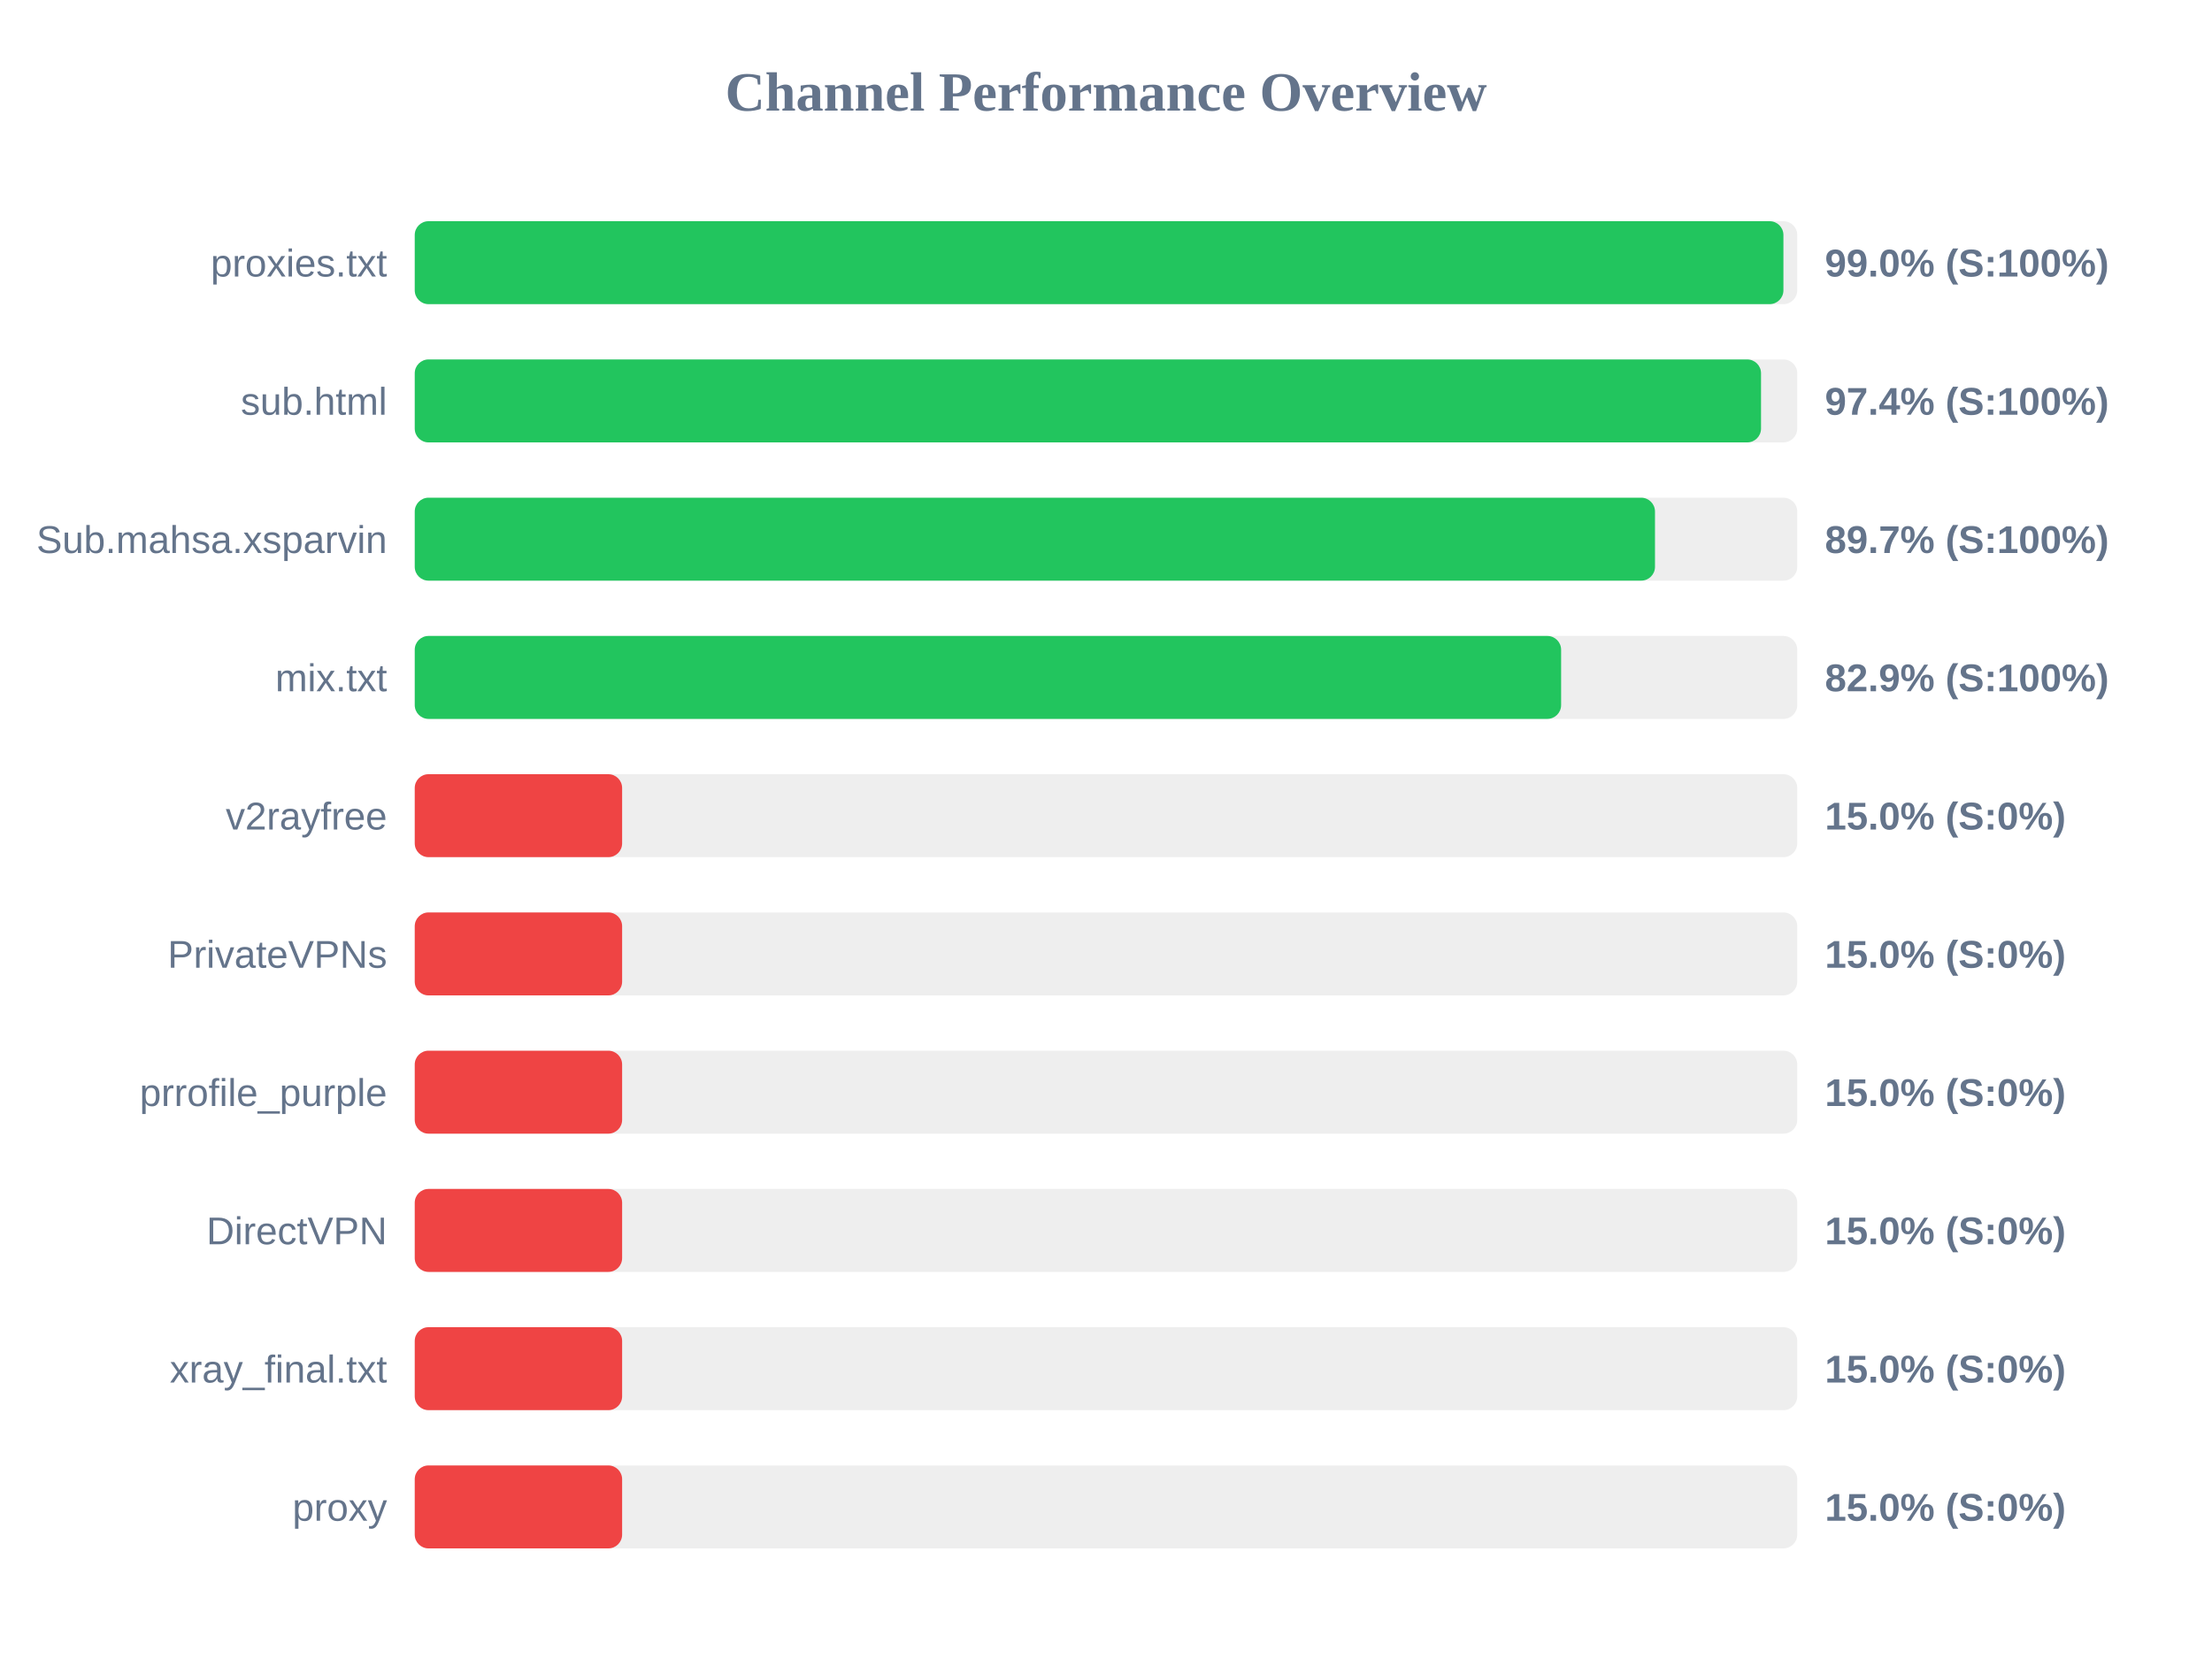
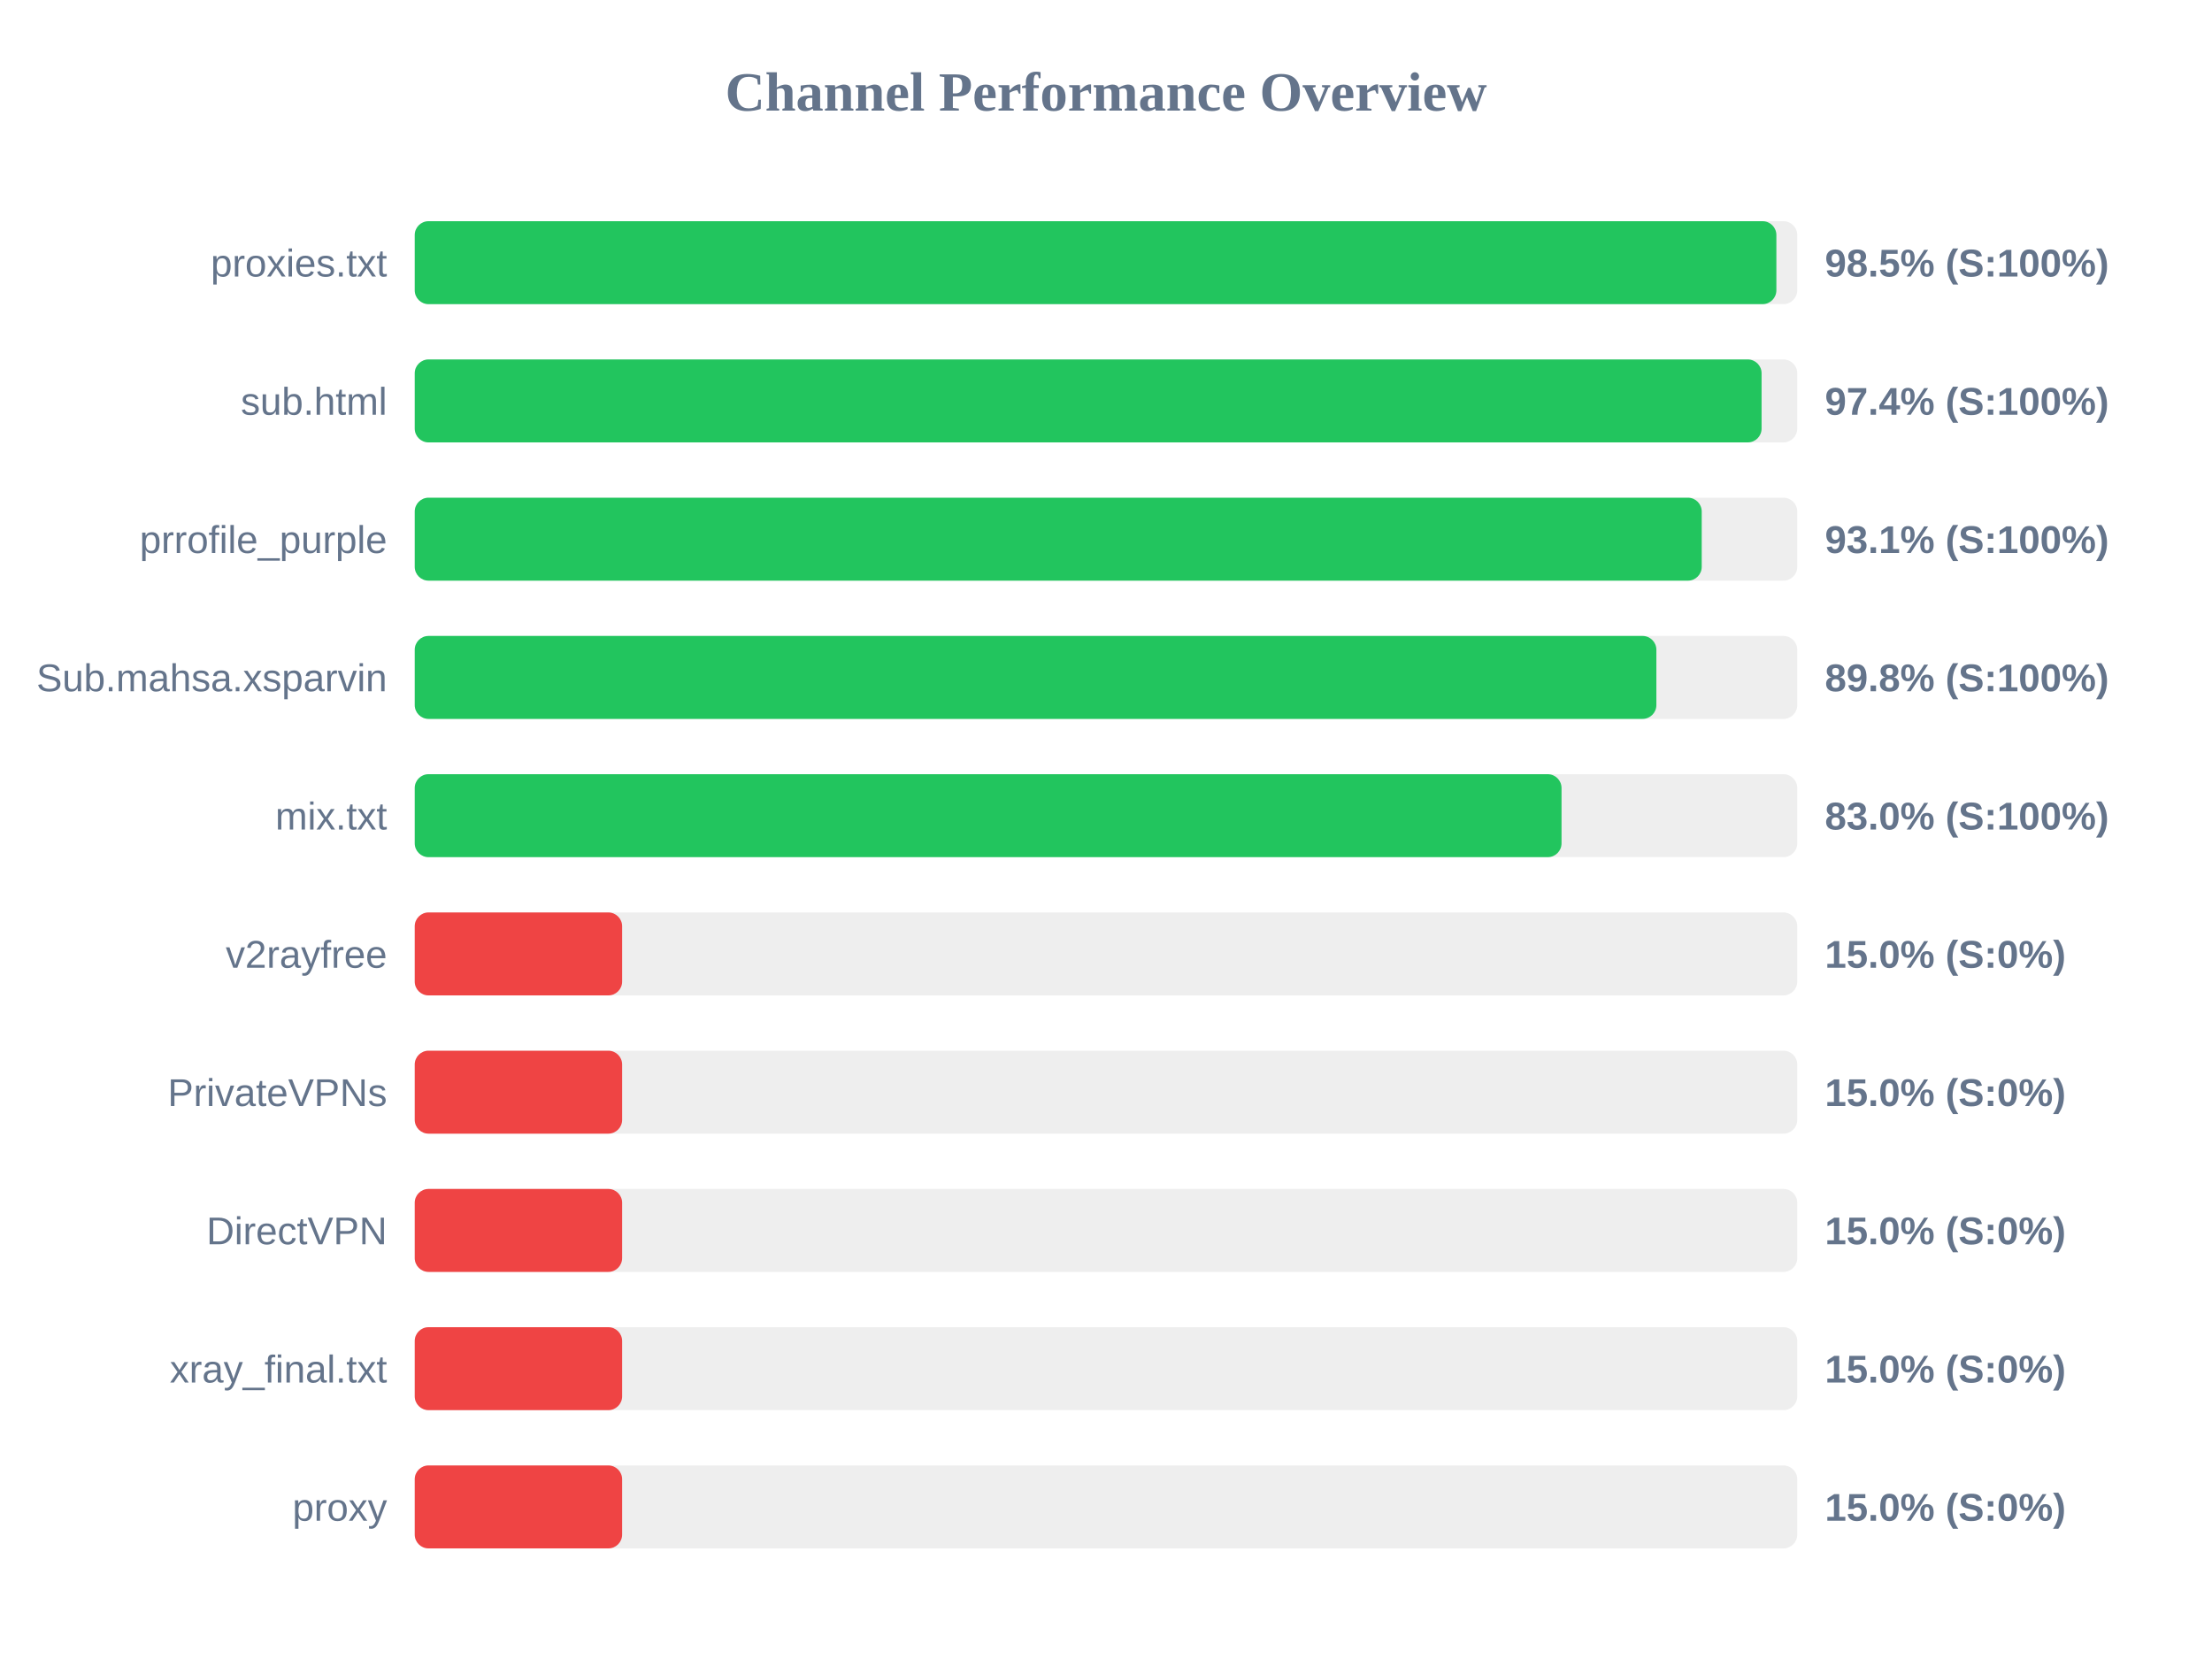
<svg xmlns="http://www.w3.org/2000/svg" width="800" height="600" version="1.1">
  <style>
        .row { font: 14px Arial; fill: #64748b; }
        .score { font: bold 14px Arial; fill: #64748b; }
    </style>
  <text x="400" y="40" text-anchor="middle" font-size="20px" font-weight="bold" fill="#64748b">Channel Performance Overview</text>
  <rect x="150" y="80" width="500" height="30" fill="#eee" rx="5" />
-   <rect x="150" y="80" width="495.0" height="30" fill="#22c55e" rx="5" />
+   <rect x="150" y="80" width="492.45" height="30" fill="#22c55e" rx="5" />
  <text x="140" y="100" text-anchor="end" class="row">proxies.txt</text>
-   <text x="660" y="100" text-anchor="start" class="score">99.0% (S:100%)</text>
+   <text x="660" y="100" text-anchor="start" class="score">98.5% (S:100%)</text>
  <rect x="150" y="130" width="500" height="30" fill="#eee" rx="5" />
-   <rect x="150" y="130" width="486.9" height="30" fill="#22c55e" rx="5" />
+   <rect x="150" y="130" width="487.1" height="30" fill="#22c55e" rx="5" />
  <text x="140" y="150" text-anchor="end" class="row">sub.html</text>
  <text x="660" y="150" text-anchor="start" class="score">97.4% (S:100%)</text>
  <rect x="150" y="180" width="500" height="30" fill="#eee" rx="5" />
-   <rect x="150" y="180" width="448.55" height="30" fill="#22c55e" rx="5" />
-   <text x="140" y="200" text-anchor="end" class="row">Sub.mahsa.xsparvin</text>
-   <text x="660" y="200" text-anchor="start" class="score">89.7% (S:100%)</text>
+   <rect x="150" y="180" width="465.45" height="30" fill="#22c55e" rx="5" />
+   <text x="140" y="200" text-anchor="end" class="row">prrofile_purple</text>
+   <text x="660" y="200" text-anchor="start" class="score">93.1% (S:100%)</text>
  <rect x="150" y="230" width="500" height="30" fill="#eee" rx="5" />
-   <rect x="150" y="230" width="414.6" height="30" fill="#22c55e" rx="5" />
-   <text x="140" y="250" text-anchor="end" class="row">mix.txt</text>
-   <text x="660" y="250" text-anchor="start" class="score">82.9% (S:100%)</text>
+   <rect x="150" y="230" width="449.05" height="30" fill="#22c55e" rx="5" />
+   <text x="140" y="250" text-anchor="end" class="row">Sub.mahsa.xsparvin</text>
+   <text x="660" y="250" text-anchor="start" class="score">89.8% (S:100%)</text>
  <rect x="150" y="280" width="500" height="30" fill="#eee" rx="5" />
-   <rect x="150" y="280" width="75.0" height="30" fill="#ef4444" rx="5" />
-   <text x="140" y="300" text-anchor="end" class="row">v2rayfree</text>
-   <text x="660" y="300" text-anchor="start" class="score">15.0% (S:0%)</text>
+   <rect x="150" y="280" width="414.75" height="30" fill="#22c55e" rx="5" />
+   <text x="140" y="300" text-anchor="end" class="row">mix.txt</text>
+   <text x="660" y="300" text-anchor="start" class="score">83.0% (S:100%)</text>
  <rect x="150" y="330" width="500" height="30" fill="#eee" rx="5" />
  <rect x="150" y="330" width="75.0" height="30" fill="#ef4444" rx="5" />
-   <text x="140" y="350" text-anchor="end" class="row">PrivateVPNs</text>
+   <text x="140" y="350" text-anchor="end" class="row">v2rayfree</text>
  <text x="660" y="350" text-anchor="start" class="score">15.0% (S:0%)</text>
  <rect x="150" y="380" width="500" height="30" fill="#eee" rx="5" />
  <rect x="150" y="380" width="75.0" height="30" fill="#ef4444" rx="5" />
-   <text x="140" y="400" text-anchor="end" class="row">prrofile_purple</text>
+   <text x="140" y="400" text-anchor="end" class="row">PrivateVPNs</text>
  <text x="660" y="400" text-anchor="start" class="score">15.0% (S:0%)</text>
  <rect x="150" y="430" width="500" height="30" fill="#eee" rx="5" />
  <rect x="150" y="430" width="75.0" height="30" fill="#ef4444" rx="5" />
  <text x="140" y="450" text-anchor="end" class="row">DirectVPN</text>
  <text x="660" y="450" text-anchor="start" class="score">15.0% (S:0%)</text>
  <rect x="150" y="480" width="500" height="30" fill="#eee" rx="5" />
  <rect x="150" y="480" width="75.0" height="30" fill="#ef4444" rx="5" />
  <text x="140" y="500" text-anchor="end" class="row">xray_final.txt</text>
  <text x="660" y="500" text-anchor="start" class="score">15.0% (S:0%)</text>
  <rect x="150" y="530" width="500" height="30" fill="#eee" rx="5" />
  <rect x="150" y="530" width="75.0" height="30" fill="#ef4444" rx="5" />
  <text x="140" y="550" text-anchor="end" class="row">proxy</text>
  <text x="660" y="550" text-anchor="start" class="score">15.0% (S:0%)</text>
</svg>
